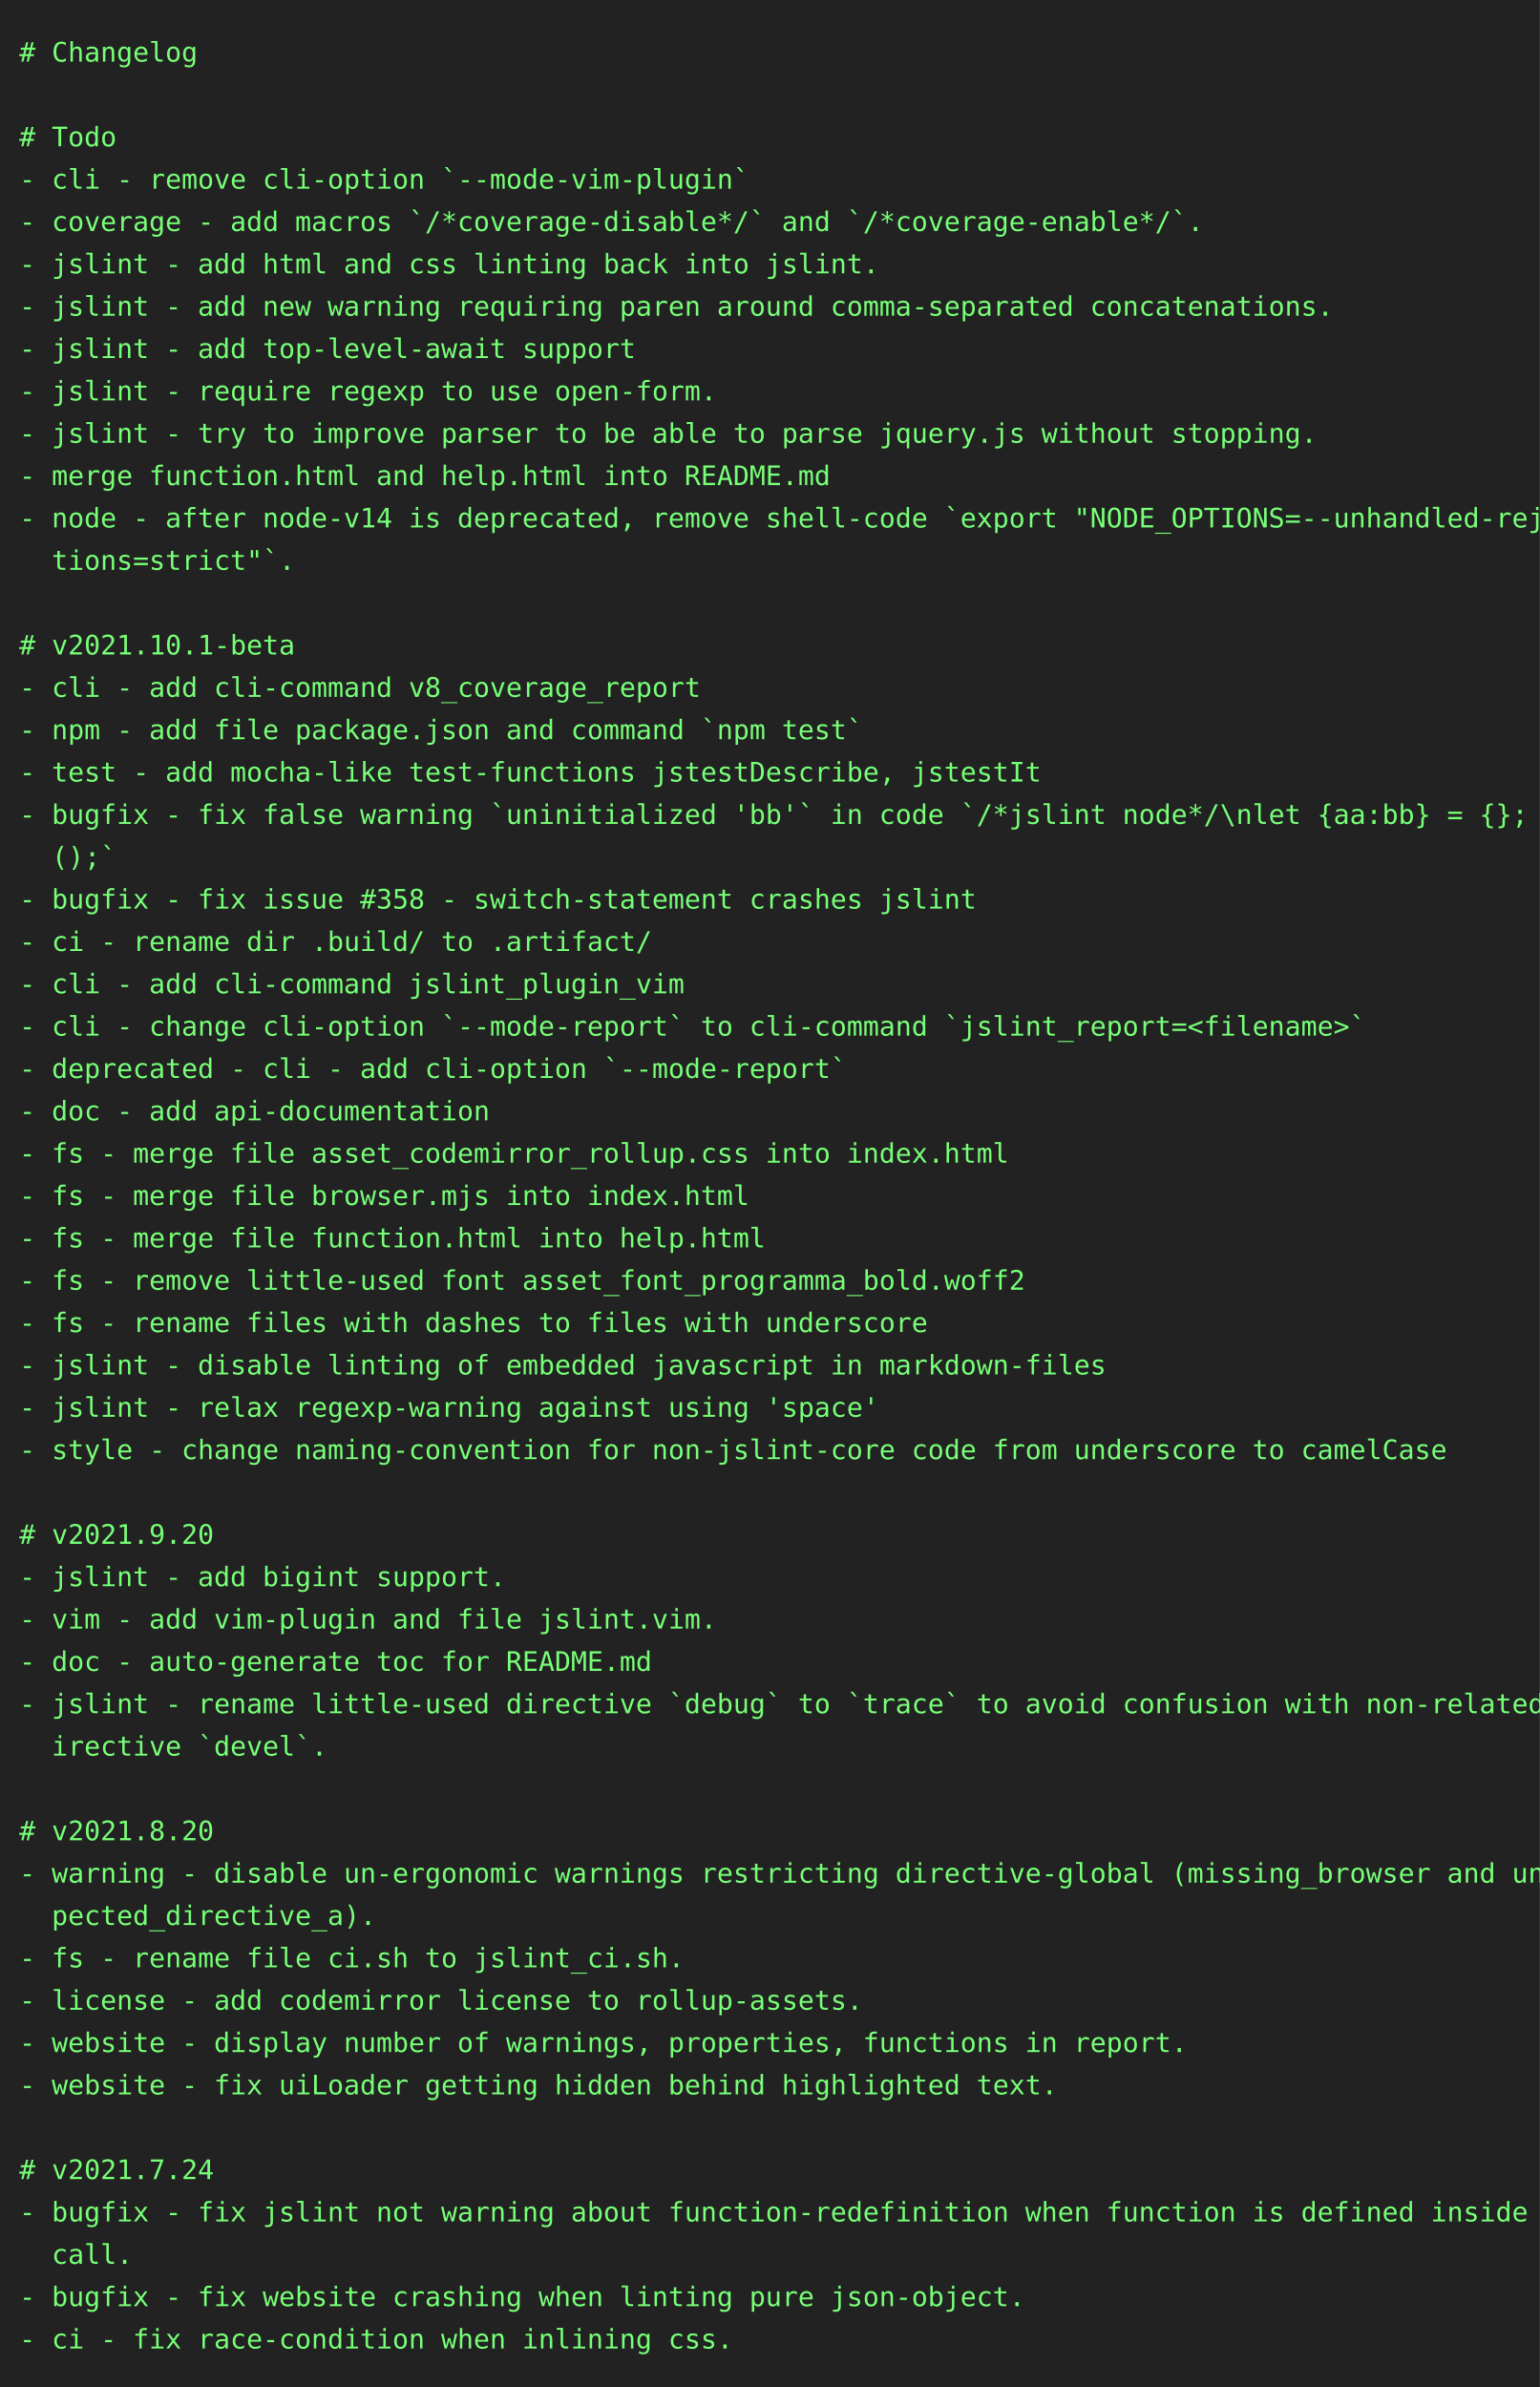
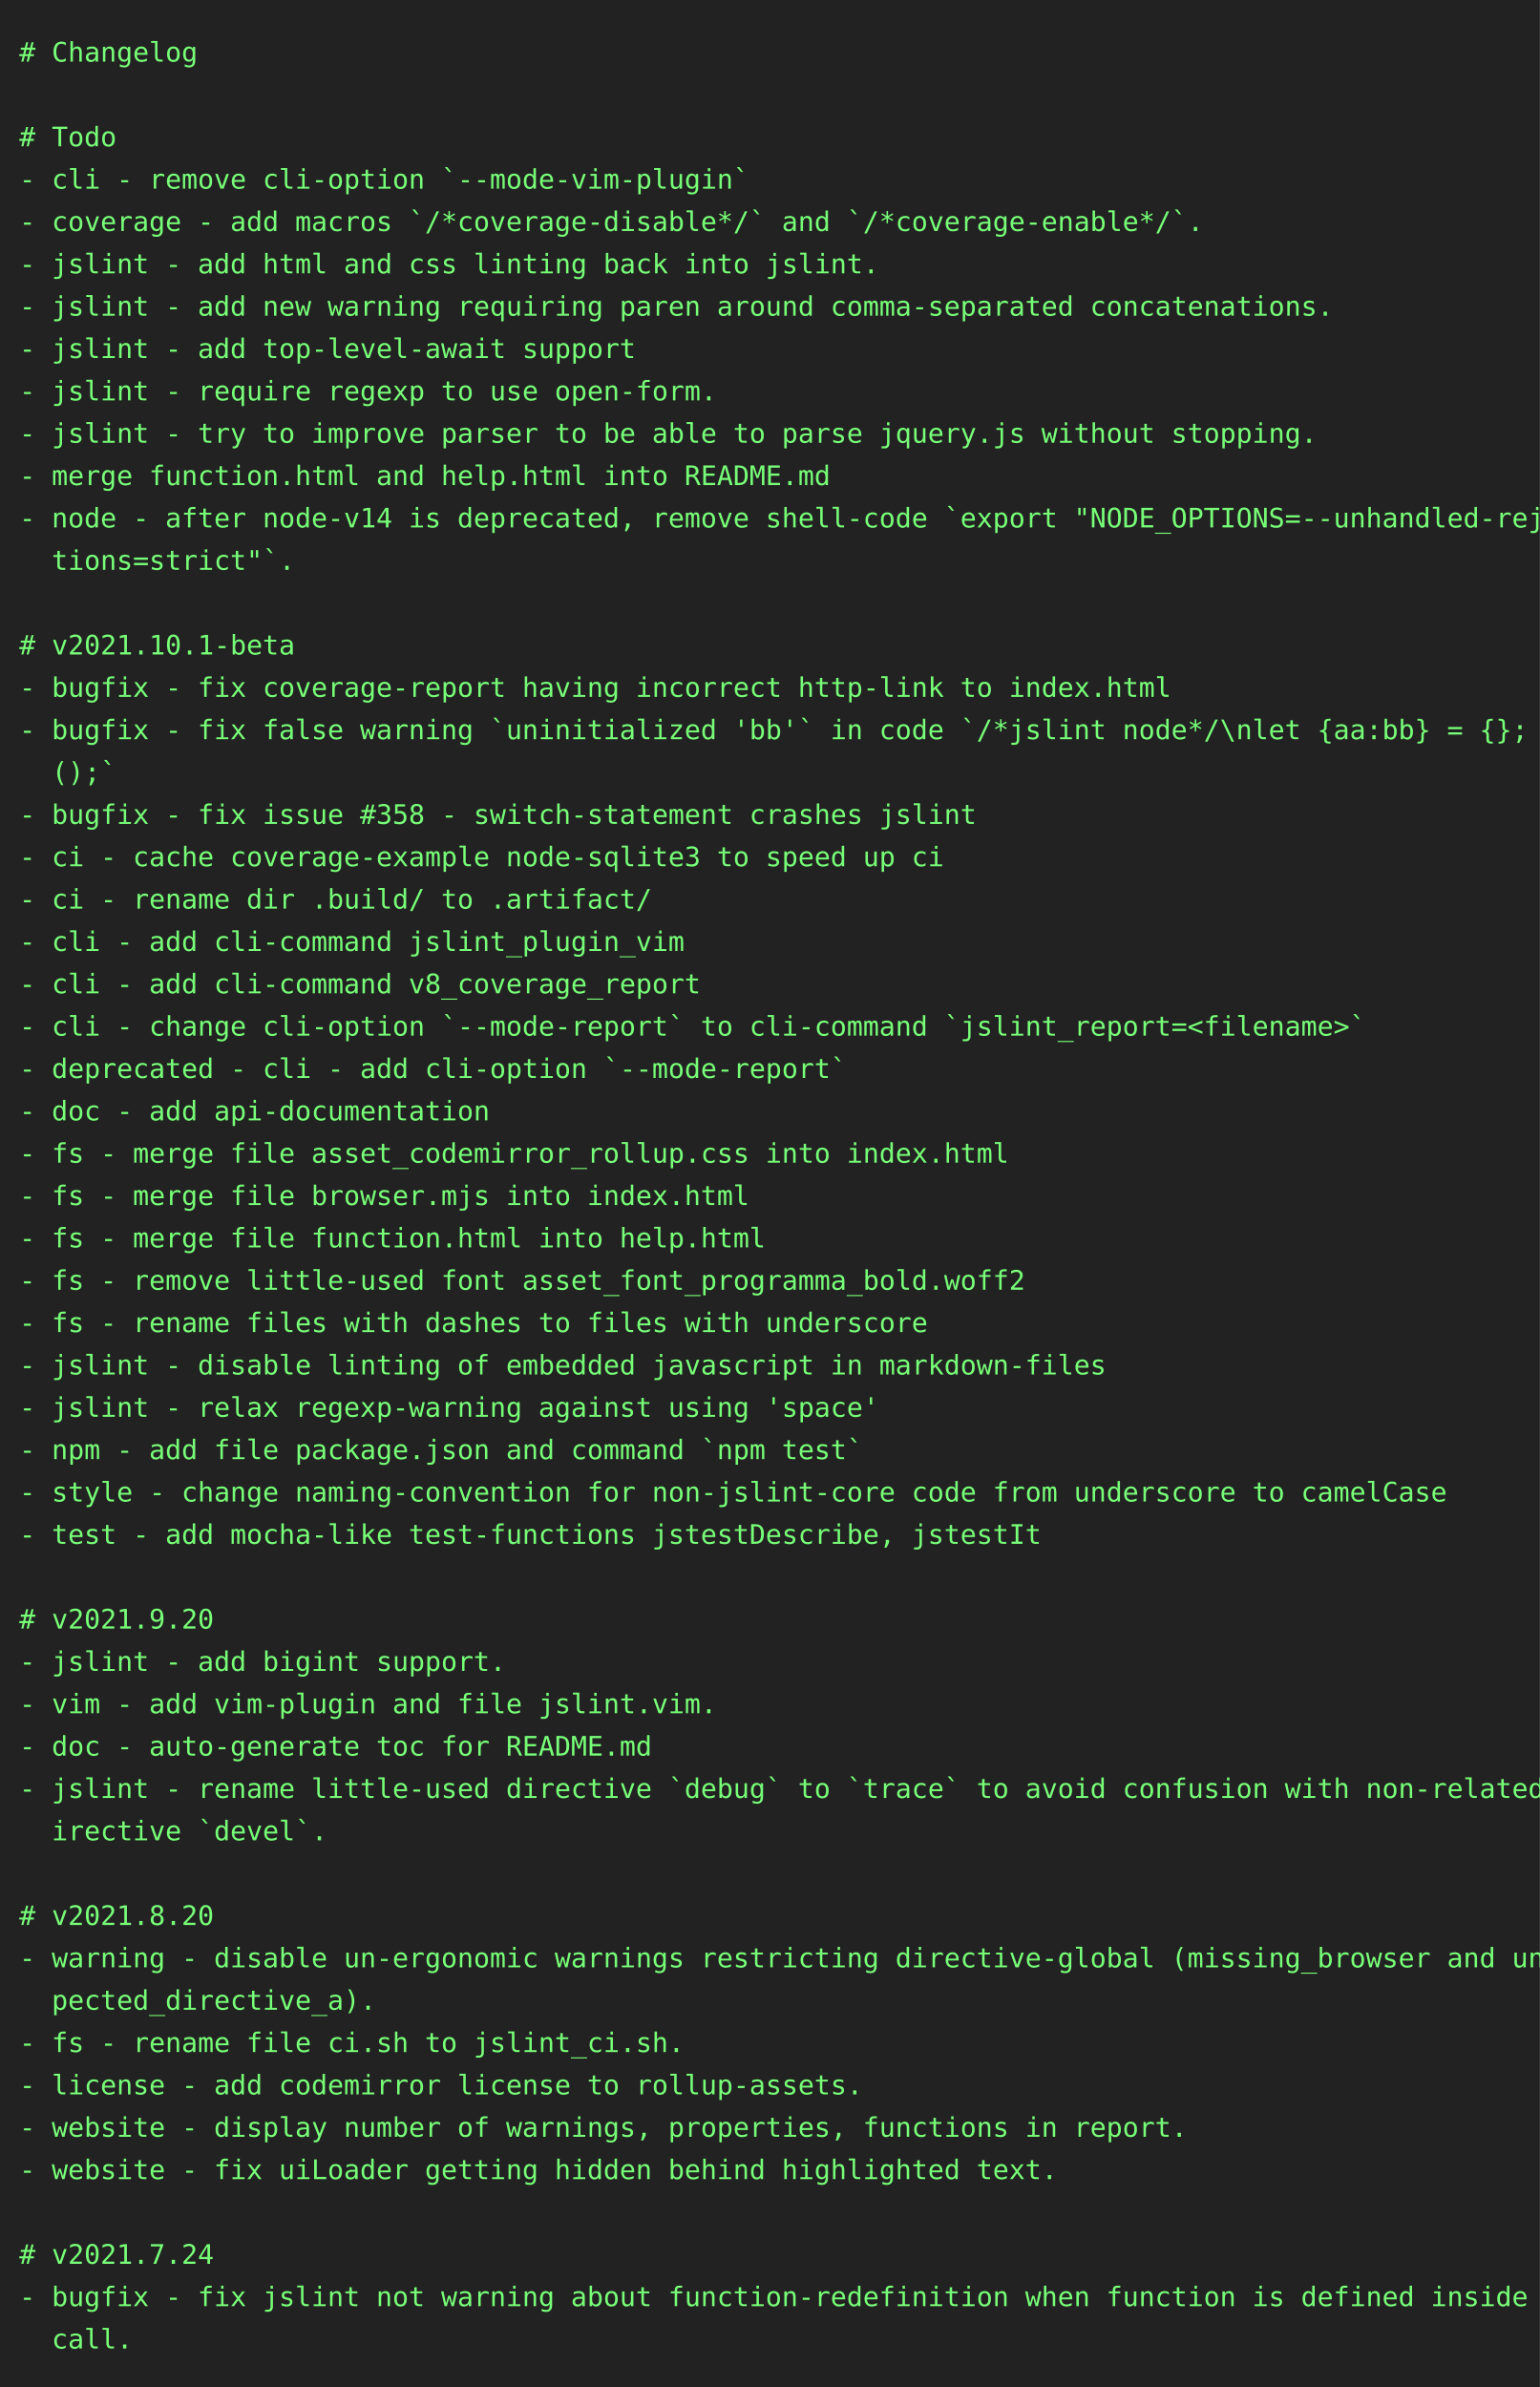
<svg xmlns="http://www.w3.org/2000/svg" height="1240" width="800">
  <rect height="1240" fill="#222" width="800" />
  <text fill="#7f7" font-family="consolas, menlo, monospace" font-size="14" xml:space="preserve">
    <tspan lengthAdjust="spacingAndGlyphs" textLength="768" x="10" y="32"># Changelog                                                                                      </tspan>
    <tspan lengthAdjust="spacingAndGlyphs" textLength="768" x="10" y="54">                                                                                                 </tspan>
    <tspan lengthAdjust="spacingAndGlyphs" textLength="768" x="10" y="76"># Todo                                                                                           </tspan>
    <tspan lengthAdjust="spacingAndGlyphs" textLength="768" x="10" y="98">- cli - remove cli-option `--mode-vim-plugin`                                                    </tspan>
    <tspan lengthAdjust="spacingAndGlyphs" textLength="768" x="10" y="120">- coverage - add macros `/*coverage-disable*/` and `/*coverage-enable*/`.                        </tspan>
    <tspan lengthAdjust="spacingAndGlyphs" textLength="768" x="10" y="142">- jslint - add html and css linting back into jslint.                                            </tspan>
    <tspan lengthAdjust="spacingAndGlyphs" textLength="768" x="10" y="164">- jslint - add new warning requiring paren around comma-separated concatenations.                </tspan>
    <tspan lengthAdjust="spacingAndGlyphs" textLength="768" x="10" y="186">- jslint - add top-level-await support                                                           </tspan>
    <tspan lengthAdjust="spacingAndGlyphs" textLength="768" x="10" y="208">- jslint - require regexp to use open-form.                                                      </tspan>
    <tspan lengthAdjust="spacingAndGlyphs" textLength="768" x="10" y="230">- jslint - try to improve parser to be able to parse jquery.js without stopping.                 </tspan>
    <tspan lengthAdjust="spacingAndGlyphs" textLength="768" x="10" y="252">- merge function.html and help.html into README.md                                               </tspan>
    <tspan lengthAdjust="spacingAndGlyphs" textLength="768" x="10" y="274">- node - after node-v14 is deprecated, remove shell-code `export "NODE_OPTIONS=--unhandled-rejec\</tspan>
    <tspan lengthAdjust="spacingAndGlyphs" textLength="768" x="10" y="296">  tions=strict"`.                                                                                </tspan>
    <tspan lengthAdjust="spacingAndGlyphs" textLength="768" x="10" y="318">                                                                                                 </tspan>
    <tspan lengthAdjust="spacingAndGlyphs" textLength="768" x="10" y="340"># v2021.10.1-beta                                                                                </tspan>
-     <tspan lengthAdjust="spacingAndGlyphs" textLength="768" x="10" y="362">- cli - add cli-command v8_coverage_report                                                       </tspan>
-     <tspan lengthAdjust="spacingAndGlyphs" textLength="768" x="10" y="384">- npm - add file package.json and command `npm test`                                             </tspan>
-     <tspan lengthAdjust="spacingAndGlyphs" textLength="768" x="10" y="406">- test - add mocha-like test-functions jstestDescribe, jstestIt                                  </tspan>
-     <tspan lengthAdjust="spacingAndGlyphs" textLength="768" x="10" y="428">- bugfix - fix false warning `uninitialized 'bb'` in code `/*jslint node*/\nlet {aa:bb} = {}; bb\</tspan>
-     <tspan lengthAdjust="spacingAndGlyphs" textLength="768" x="10" y="450">  ();`                                                                                           </tspan>
-     <tspan lengthAdjust="spacingAndGlyphs" textLength="768" x="10" y="472">- bugfix - fix issue #358 - switch-statement crashes jslint                                      </tspan>
-     <tspan lengthAdjust="spacingAndGlyphs" textLength="768" x="10" y="494">- ci - rename dir .build/ to .artifact/                                                          </tspan>
-     <tspan lengthAdjust="spacingAndGlyphs" textLength="768" x="10" y="516">- cli - add cli-command jslint_plugin_vim                                                        </tspan>
+     <tspan lengthAdjust="spacingAndGlyphs" textLength="768" x="10" y="362">- bugfix - fix coverage-report having incorrect http-link to index.html                          </tspan>
+     <tspan lengthAdjust="spacingAndGlyphs" textLength="768" x="10" y="384">- bugfix - fix false warning `uninitialized 'bb'` in code `/*jslint node*/\nlet {aa:bb} = {}; bb\</tspan>
+     <tspan lengthAdjust="spacingAndGlyphs" textLength="768" x="10" y="406">  ();`                                                                                           </tspan>
+     <tspan lengthAdjust="spacingAndGlyphs" textLength="768" x="10" y="428">- bugfix - fix issue #358 - switch-statement crashes jslint                                      </tspan>
+     <tspan lengthAdjust="spacingAndGlyphs" textLength="768" x="10" y="450">- ci - cache coverage-example node-sqlite3 to speed up ci                                        </tspan>
+     <tspan lengthAdjust="spacingAndGlyphs" textLength="768" x="10" y="472">- ci - rename dir .build/ to .artifact/                                                          </tspan>
+     <tspan lengthAdjust="spacingAndGlyphs" textLength="768" x="10" y="494">- cli - add cli-command jslint_plugin_vim                                                        </tspan>
+     <tspan lengthAdjust="spacingAndGlyphs" textLength="768" x="10" y="516">- cli - add cli-command v8_coverage_report                                                       </tspan>
    <tspan lengthAdjust="spacingAndGlyphs" textLength="768" x="10" y="538">- cli - change cli-option `--mode-report` to cli-command `jslint_report=&lt;filename&gt;`              </tspan>
    <tspan lengthAdjust="spacingAndGlyphs" textLength="768" x="10" y="560">- deprecated - cli - add cli-option `--mode-report`                                              </tspan>
    <tspan lengthAdjust="spacingAndGlyphs" textLength="768" x="10" y="582">- doc - add api-documentation                                                                    </tspan>
    <tspan lengthAdjust="spacingAndGlyphs" textLength="768" x="10" y="604">- fs - merge file asset_codemirror_rollup.css into index.html                                    </tspan>
    <tspan lengthAdjust="spacingAndGlyphs" textLength="768" x="10" y="626">- fs - merge file browser.mjs into index.html                                                    </tspan>
    <tspan lengthAdjust="spacingAndGlyphs" textLength="768" x="10" y="648">- fs - merge file function.html into help.html                                                   </tspan>
    <tspan lengthAdjust="spacingAndGlyphs" textLength="768" x="10" y="670">- fs - remove little-used font asset_font_programma_bold.woff2                                   </tspan>
    <tspan lengthAdjust="spacingAndGlyphs" textLength="768" x="10" y="692">- fs - rename files with dashes to files with underscore                                         </tspan>
    <tspan lengthAdjust="spacingAndGlyphs" textLength="768" x="10" y="714">- jslint - disable linting of embedded javascript in markdown-files                              </tspan>
    <tspan lengthAdjust="spacingAndGlyphs" textLength="768" x="10" y="736">- jslint - relax regexp-warning against using 'space'                                            </tspan>
-     <tspan lengthAdjust="spacingAndGlyphs" textLength="768" x="10" y="758">- style - change naming-convention for non-jslint-core code from underscore to camelCase         </tspan>
-     <tspan lengthAdjust="spacingAndGlyphs" textLength="768" x="10" y="780">                                                                                                 </tspan>
-     <tspan lengthAdjust="spacingAndGlyphs" textLength="768" x="10" y="802"># v2021.9.20                                                                                     </tspan>
-     <tspan lengthAdjust="spacingAndGlyphs" textLength="768" x="10" y="824">- jslint - add bigint support.                                                                   </tspan>
-     <tspan lengthAdjust="spacingAndGlyphs" textLength="768" x="10" y="846">- vim - add vim-plugin and file jslint.vim.                                                      </tspan>
-     <tspan lengthAdjust="spacingAndGlyphs" textLength="768" x="10" y="868">- doc - auto-generate toc for README.md                                                          </tspan>
-     <tspan lengthAdjust="spacingAndGlyphs" textLength="768" x="10" y="890">- jslint - rename little-used directive `debug` to `trace` to avoid confusion with non-related d\</tspan>
-     <tspan lengthAdjust="spacingAndGlyphs" textLength="768" x="10" y="912">  irective `devel`.                                                                              </tspan>
-     <tspan lengthAdjust="spacingAndGlyphs" textLength="768" x="10" y="934">                                                                                                 </tspan>
-     <tspan lengthAdjust="spacingAndGlyphs" textLength="768" x="10" y="956"># v2021.8.20                                                                                     </tspan>
-     <tspan lengthAdjust="spacingAndGlyphs" textLength="768" x="10" y="978">- warning - disable un-ergonomic warnings restricting directive-global (missing_browser and unex\</tspan>
-     <tspan lengthAdjust="spacingAndGlyphs" textLength="768" x="10" y="1000">  pected_directive_a).                                                                           </tspan>
-     <tspan lengthAdjust="spacingAndGlyphs" textLength="768" x="10" y="1022">- fs - rename file ci.sh to jslint_ci.sh.                                                        </tspan>
-     <tspan lengthAdjust="spacingAndGlyphs" textLength="768" x="10" y="1044">- license - add codemirror license to rollup-assets.                                             </tspan>
-     <tspan lengthAdjust="spacingAndGlyphs" textLength="768" x="10" y="1066">- website - display number of warnings, properties, functions in report.                         </tspan>
-     <tspan lengthAdjust="spacingAndGlyphs" textLength="768" x="10" y="1088">- website - fix uiLoader getting hidden behind highlighted text.                                 </tspan>
-     <tspan lengthAdjust="spacingAndGlyphs" textLength="768" x="10" y="1110">                                                                                                 </tspan>
-     <tspan lengthAdjust="spacingAndGlyphs" textLength="768" x="10" y="1132"># v2021.7.24                                                                                     </tspan>
-     <tspan lengthAdjust="spacingAndGlyphs" textLength="768" x="10" y="1154">- bugfix - fix jslint not warning about function-redefinition when function is defined inside a \</tspan>
-     <tspan lengthAdjust="spacingAndGlyphs" textLength="768" x="10" y="1176">  call.                                                                                          </tspan>
-     <tspan lengthAdjust="spacingAndGlyphs" textLength="768" x="10" y="1198">- bugfix - fix website crashing when linting pure json-object.                                   </tspan>
-     <tspan lengthAdjust="spacingAndGlyphs" textLength="768" x="10" y="1220">- ci - fix race-condition when inlining css.                                                     </tspan>
+     <tspan lengthAdjust="spacingAndGlyphs" textLength="768" x="10" y="758">- npm - add file package.json and command `npm test`                                             </tspan>
+     <tspan lengthAdjust="spacingAndGlyphs" textLength="768" x="10" y="780">- style - change naming-convention for non-jslint-core code from underscore to camelCase         </tspan>
+     <tspan lengthAdjust="spacingAndGlyphs" textLength="768" x="10" y="802">- test - add mocha-like test-functions jstestDescribe, jstestIt                                  </tspan>
+     <tspan lengthAdjust="spacingAndGlyphs" textLength="768" x="10" y="824">                                                                                                 </tspan>
+     <tspan lengthAdjust="spacingAndGlyphs" textLength="768" x="10" y="846"># v2021.9.20                                                                                     </tspan>
+     <tspan lengthAdjust="spacingAndGlyphs" textLength="768" x="10" y="868">- jslint - add bigint support.                                                                   </tspan>
+     <tspan lengthAdjust="spacingAndGlyphs" textLength="768" x="10" y="890">- vim - add vim-plugin and file jslint.vim.                                                      </tspan>
+     <tspan lengthAdjust="spacingAndGlyphs" textLength="768" x="10" y="912">- doc - auto-generate toc for README.md                                                          </tspan>
+     <tspan lengthAdjust="spacingAndGlyphs" textLength="768" x="10" y="934">- jslint - rename little-used directive `debug` to `trace` to avoid confusion with non-related d\</tspan>
+     <tspan lengthAdjust="spacingAndGlyphs" textLength="768" x="10" y="956">  irective `devel`.                                                                              </tspan>
+     <tspan lengthAdjust="spacingAndGlyphs" textLength="768" x="10" y="978">                                                                                                 </tspan>
+     <tspan lengthAdjust="spacingAndGlyphs" textLength="768" x="10" y="1000"># v2021.8.20                                                                                     </tspan>
+     <tspan lengthAdjust="spacingAndGlyphs" textLength="768" x="10" y="1022">- warning - disable un-ergonomic warnings restricting directive-global (missing_browser and unex\</tspan>
+     <tspan lengthAdjust="spacingAndGlyphs" textLength="768" x="10" y="1044">  pected_directive_a).                                                                           </tspan>
+     <tspan lengthAdjust="spacingAndGlyphs" textLength="768" x="10" y="1066">- fs - rename file ci.sh to jslint_ci.sh.                                                        </tspan>
+     <tspan lengthAdjust="spacingAndGlyphs" textLength="768" x="10" y="1088">- license - add codemirror license to rollup-assets.                                             </tspan>
+     <tspan lengthAdjust="spacingAndGlyphs" textLength="768" x="10" y="1110">- website - display number of warnings, properties, functions in report.                         </tspan>
+     <tspan lengthAdjust="spacingAndGlyphs" textLength="768" x="10" y="1132">- website - fix uiLoader getting hidden behind highlighted text.                                 </tspan>
+     <tspan lengthAdjust="spacingAndGlyphs" textLength="768" x="10" y="1154">                                                                                                 </tspan>
+     <tspan lengthAdjust="spacingAndGlyphs" textLength="768" x="10" y="1176"># v2021.7.24                                                                                     </tspan>
+     <tspan lengthAdjust="spacingAndGlyphs" textLength="768" x="10" y="1198">- bugfix - fix jslint not warning about function-redefinition when function is defined inside a \</tspan>
+     <tspan lengthAdjust="spacingAndGlyphs" textLength="768" x="10" y="1220">  call.                                                                                          </tspan>
  </text>
</svg>
